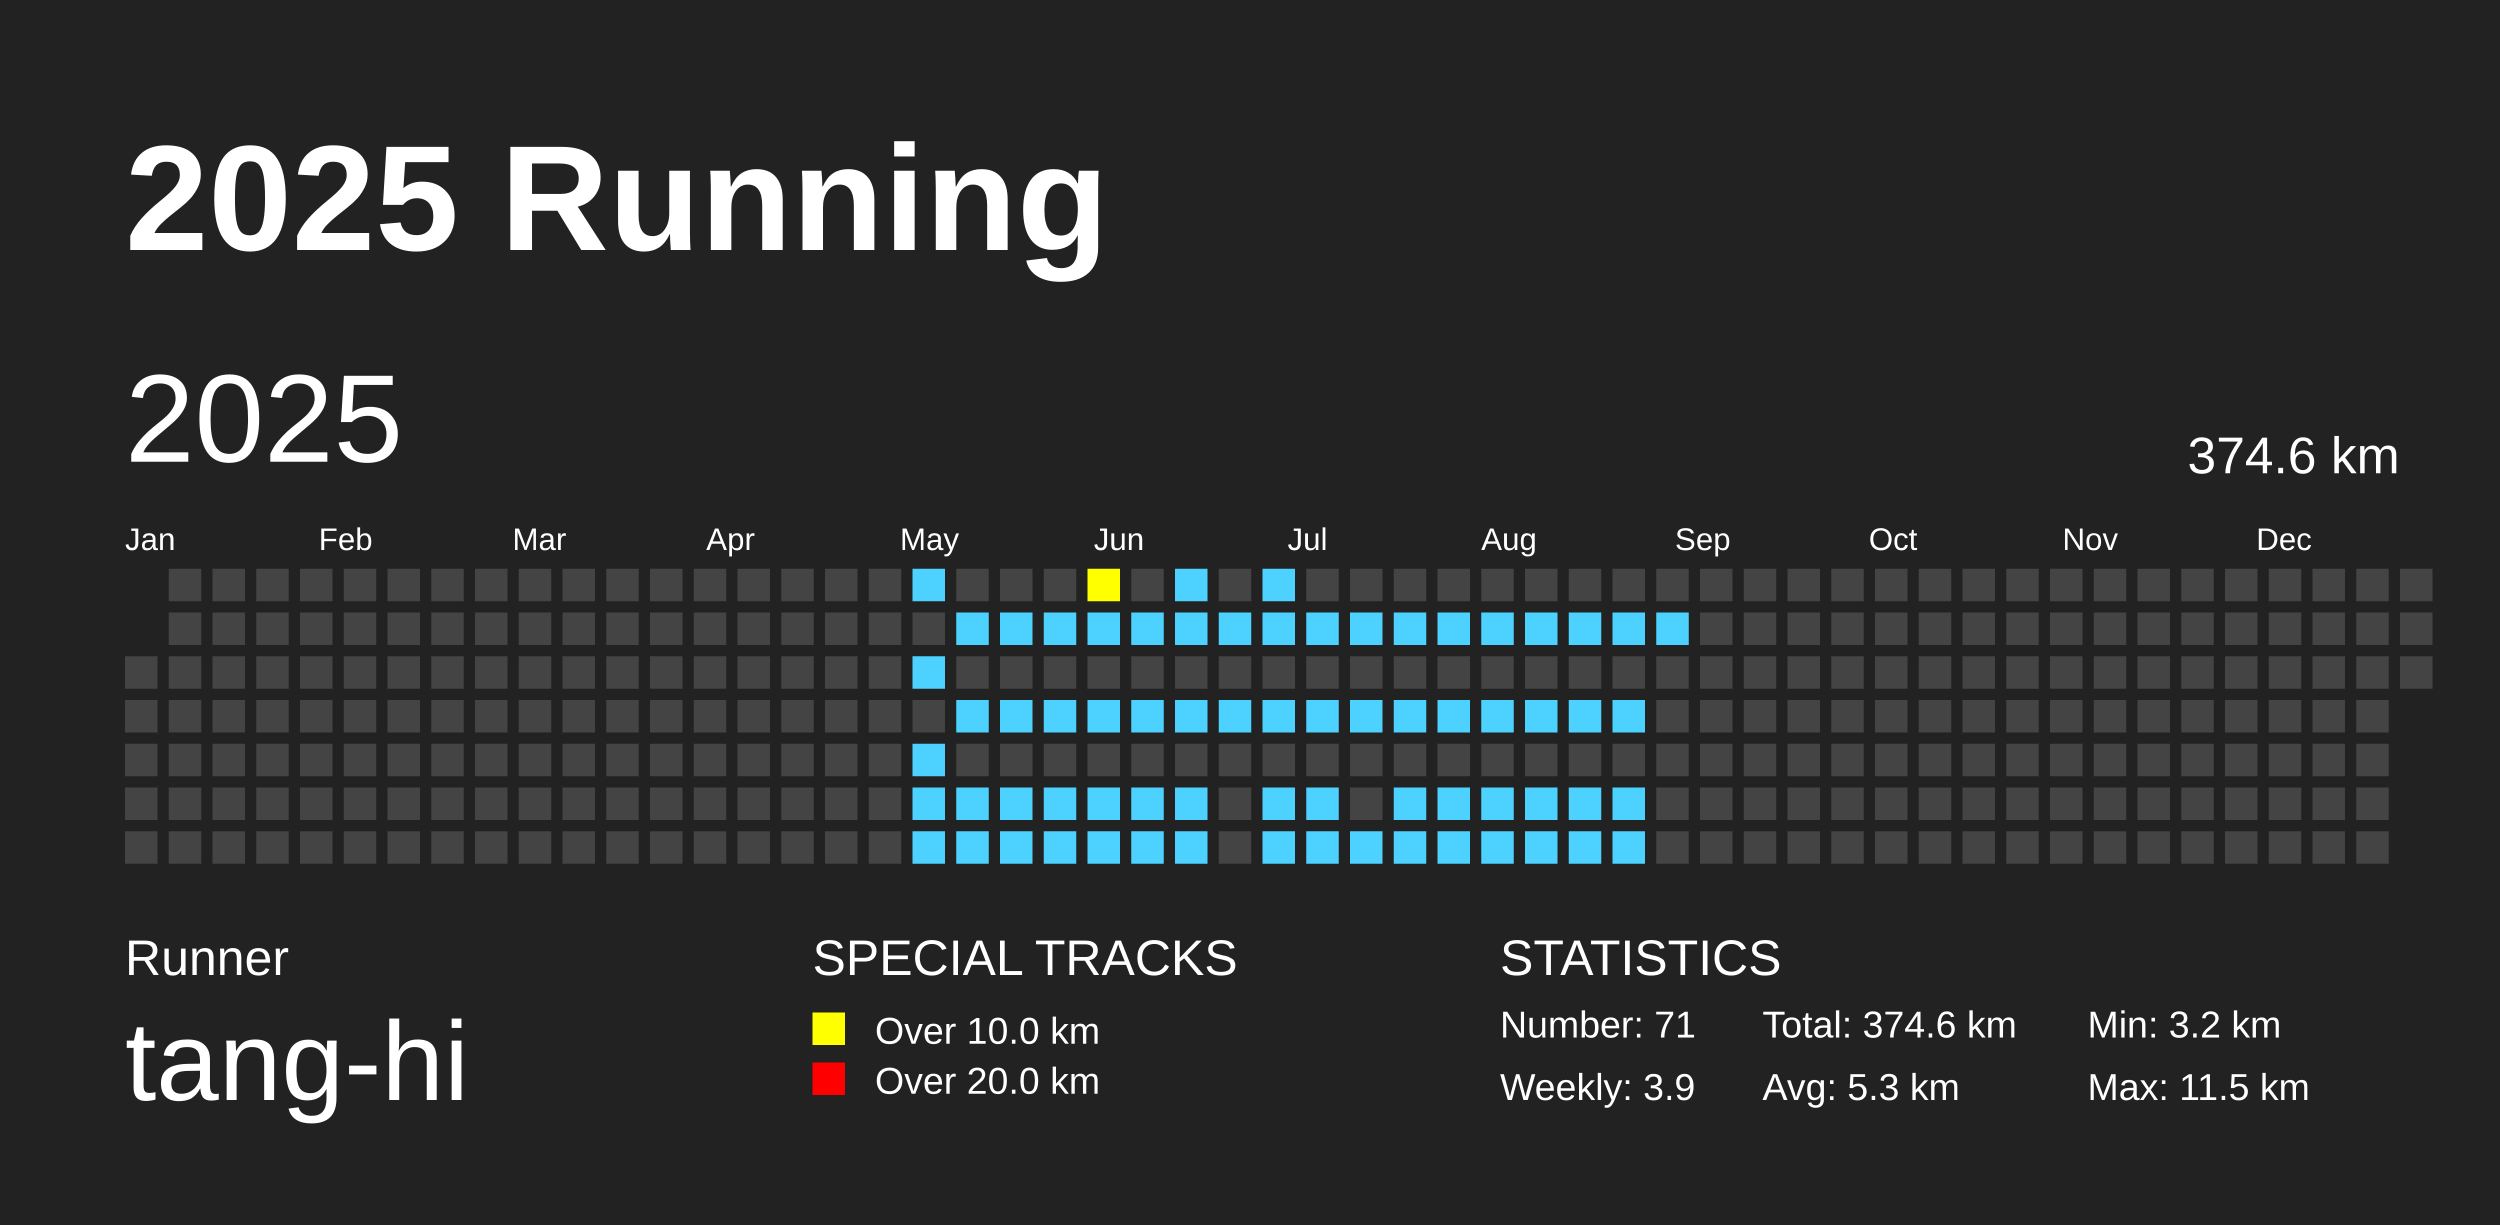
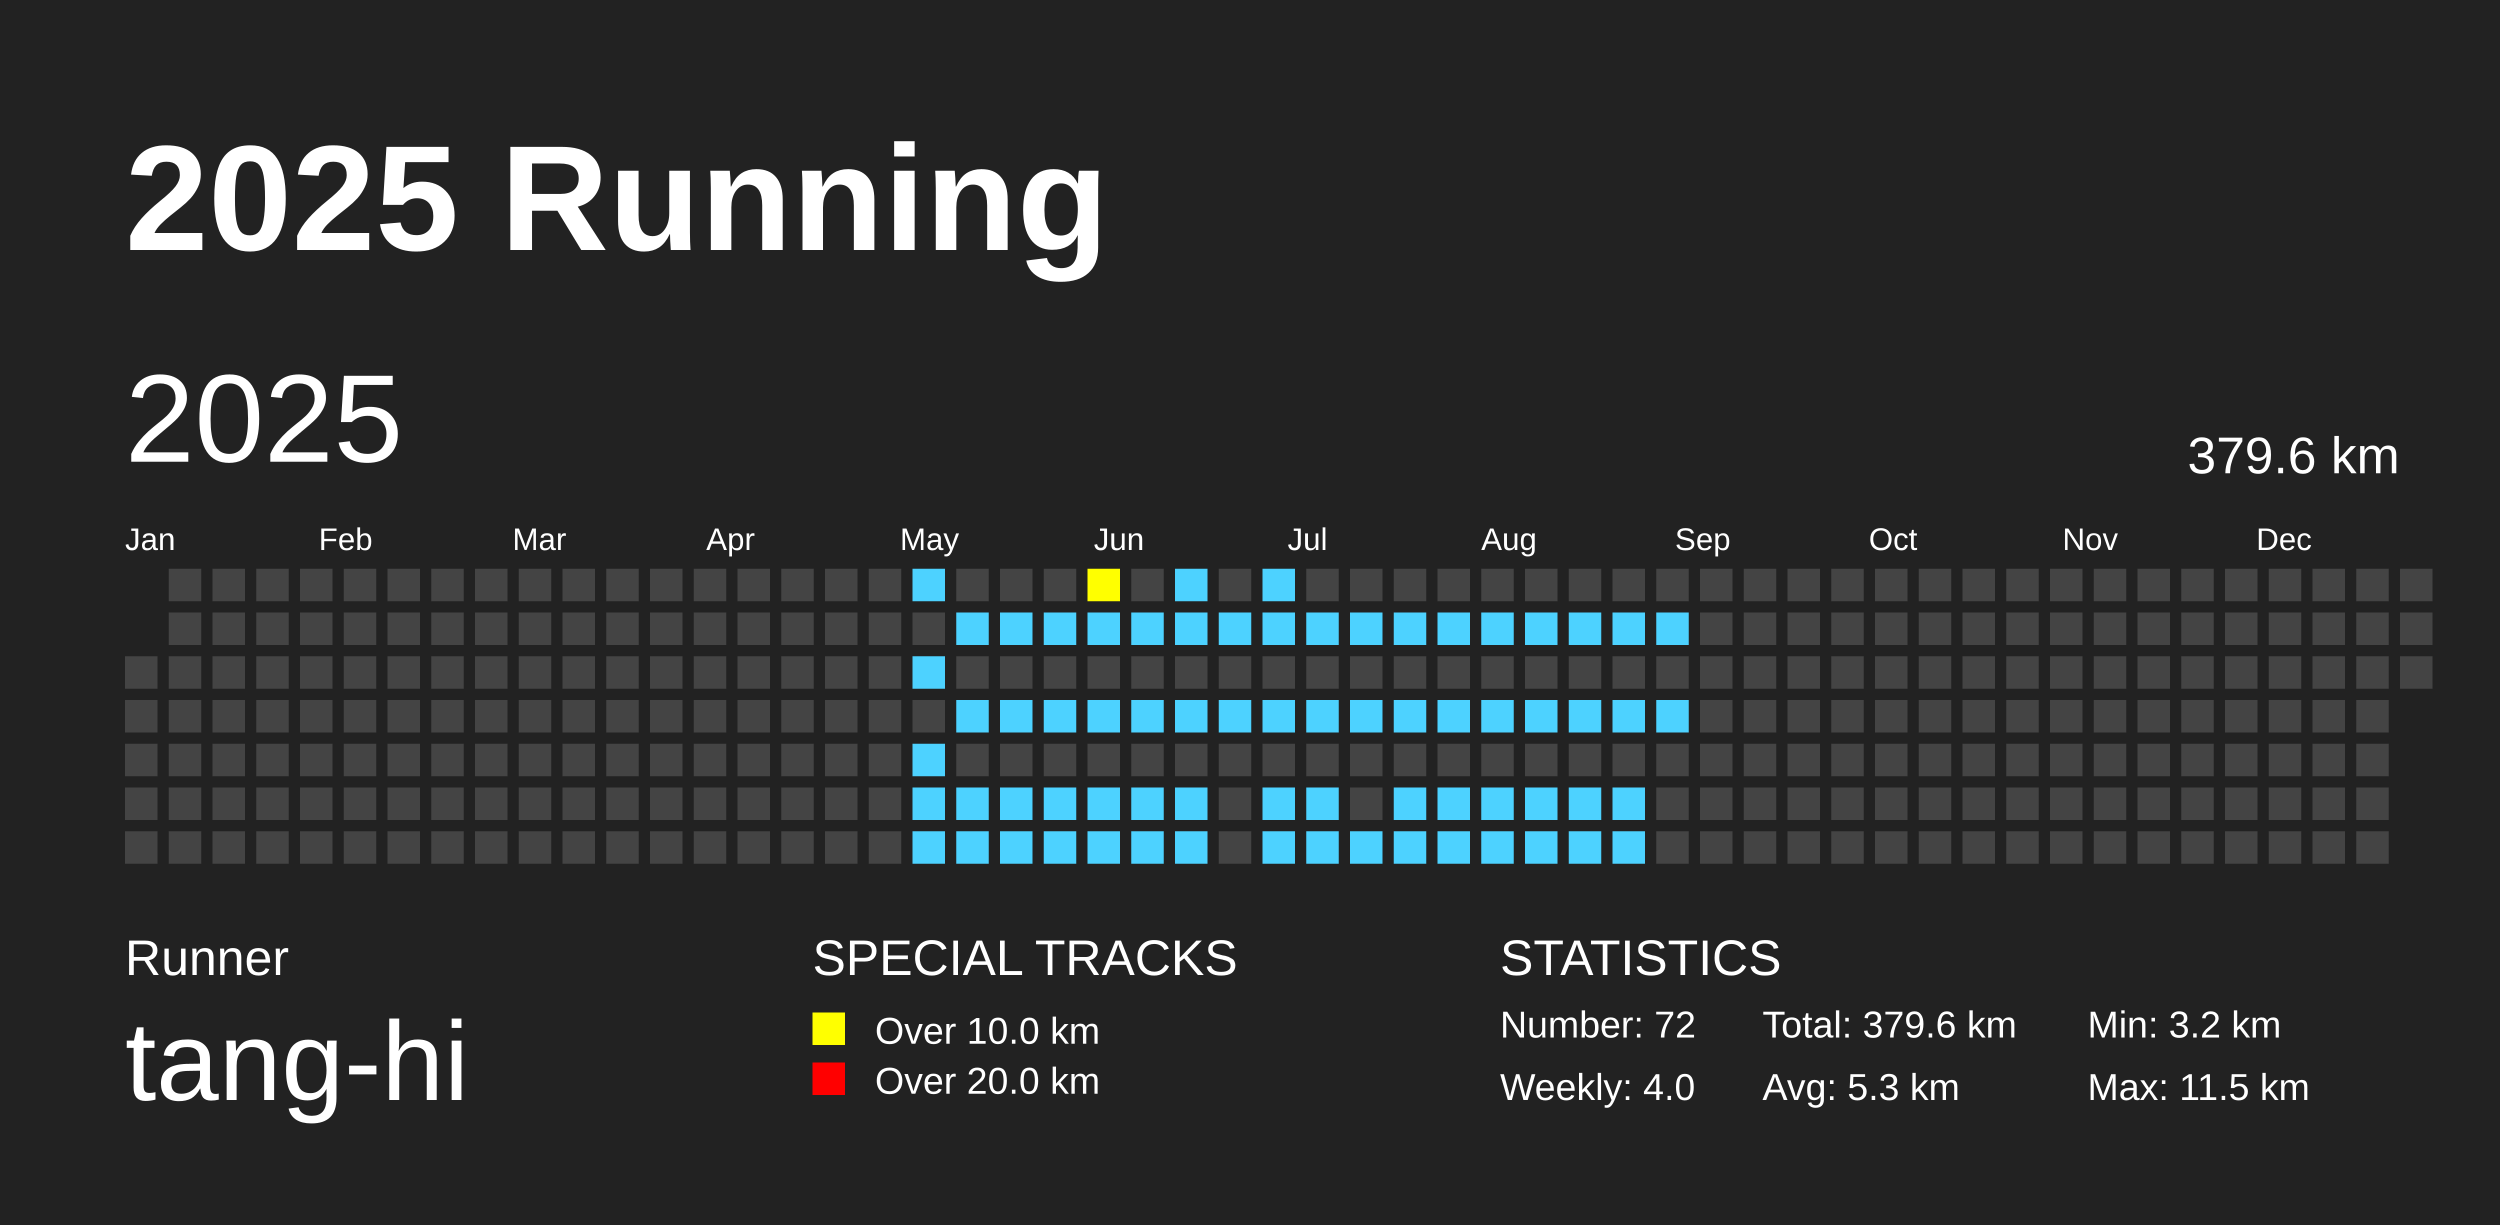
<svg xmlns="http://www.w3.org/2000/svg" baseProfile="full" height="98mm" version="1.1" viewBox="0,0,200,98" width="200mm">
  <defs />
  <rect fill="#222222" height="98" width="200" x="0" y="0" />
  <text fill="#FFFFFF" style="font-size:12px; font-family:Arial; font-weight:bold;" x="10" y="20">2025 Running</text>
  <text fill="#FFFFFF" style="font-size:4px; font-family:Arial" x="10" y="78">Runner</text>
  <text fill="#FFFFFF" style="font-size:9px; font-family:Arial" x="10" y="88">tang-hi</text>
  <text fill="#FFFFFF" style="font-size:4px; font-family:Arial" x="65" y="78">SPECIAL TRACKS</text>
  <rect fill="yellow" height="2.6" width="2.6" x="65" y="81" />
  <text fill="#FFFFFF" style="font-size:3px; font-family:Arial" x="70" y="83.5">Over 10.0 km</text>
  <rect fill="red" height="2.6" width="2.6" x="65" y="85" />
  <text fill="#FFFFFF" style="font-size:3px; font-family:Arial" x="70" y="87.5">Over 20.0 km</text>
  <text fill="#FFFFFF" style="font-size:4px; font-family:Arial" x="120" y="78">STATISTICS</text>
-   <text fill="#FFFFFF" style="font-size:3px; font-family:Arial" x="120" y="83">Number: 71</text>
-   <text fill="#FFFFFF" style="font-size:3px; font-family:Arial" x="120" y="88">Weekly: 3.9</text>
-   <text fill="#FFFFFF" style="font-size:3px; font-family:Arial" x="141" y="83">Total: 374.6 km</text>
+   <text fill="#FFFFFF" style="font-size:3px; font-family:Arial" x="120" y="83">Number: 72</text>
+   <text fill="#FFFFFF" style="font-size:3px; font-family:Arial" x="120" y="88">Weekly: 4.0</text>
+   <text fill="#FFFFFF" style="font-size:3px; font-family:Arial" x="141" y="83">Total: 379.6 km</text>
  <text fill="#FFFFFF" style="font-size:3px; font-family:Arial" x="141" y="88">Avg: 5.3 km</text>
  <text fill="#FFFFFF" style="font-size:3px; font-family:Arial" x="167" y="83">Min: 3.2 km</text>
  <text fill="#FFFFFF" style="font-size:3px; font-family:Arial" x="167" y="88">Max: 11.5 km</text>
  <text dominant-baseline="hanging" fill="#FFFFFF" style="font-size:10.0px; font-family:Arial;" x="10" y="30">2025</text>
-   <text dominant-baseline="hanging" fill="#FFFFFF" style="font-size:4.125px; font-family:Arial;" x="175" y="35">374.6 km</text>
+   <text dominant-baseline="hanging" fill="#FFFFFF" style="font-size:4.125px; font-family:Arial;" x="175" y="35">379.6 km</text>
  <text fill="#FFFFFF" style="font-size:2.5px; font-family:Arial" x="10.0" y="44">Jan</text>
  <text fill="#FFFFFF" style="font-size:2.5px; font-family:Arial" x="25.5" y="44">Feb</text>
  <text fill="#FFFFFF" style="font-size:2.5px; font-family:Arial" x="41.0" y="44">Mar</text>
  <text fill="#FFFFFF" style="font-size:2.5px; font-family:Arial" x="56.5" y="44">Apr</text>
  <text fill="#FFFFFF" style="font-size:2.5px; font-family:Arial" x="72.0" y="44">May</text>
  <text fill="#FFFFFF" style="font-size:2.5px; font-family:Arial" x="87.5" y="44">Jun</text>
  <text fill="#FFFFFF" style="font-size:2.5px; font-family:Arial" x="103.0" y="44">Jul</text>
  <text fill="#FFFFFF" style="font-size:2.5px; font-family:Arial" x="118.5" y="44">Aug</text>
  <text fill="#FFFFFF" style="font-size:2.5px; font-family:Arial" x="134.0" y="44">Sep</text>
  <text fill="#FFFFFF" style="font-size:2.5px; font-family:Arial" x="149.5" y="44">Oct</text>
  <text fill="#FFFFFF" style="font-size:2.5px; font-family:Arial" x="165.0" y="44">Nov</text>
  <text fill="#FFFFFF" style="font-size:2.5px; font-family:Arial" x="180.5" y="44">Dec</text>
  <rect fill="#444444" height="2.6" width="2.6" x="10.0" y="52.5" />
  <rect fill="#444444" height="2.6" width="2.6" x="10.0" y="56.0" />
  <rect fill="#444444" height="2.6" width="2.6" x="10.0" y="59.5" />
  <rect fill="#444444" height="2.6" width="2.6" x="10.0" y="63.0" />
  <rect fill="#444444" height="2.6" width="2.6" x="10.0" y="66.5" />
  <rect fill="#444444" height="2.6" width="2.6" x="13.5" y="45.5" />
  <rect fill="#444444" height="2.6" width="2.6" x="13.5" y="49.0" />
  <rect fill="#444444" height="2.6" width="2.6" x="13.5" y="52.5" />
  <rect fill="#444444" height="2.6" width="2.6" x="13.5" y="56.0" />
  <rect fill="#444444" height="2.6" width="2.6" x="13.5" y="59.5" />
  <rect fill="#444444" height="2.6" width="2.6" x="13.5" y="63.0" />
  <rect fill="#444444" height="2.6" width="2.6" x="13.5" y="66.5" />
  <rect fill="#444444" height="2.6" width="2.6" x="17.0" y="45.5" />
  <rect fill="#444444" height="2.6" width="2.6" x="17.0" y="49.0" />
  <rect fill="#444444" height="2.6" width="2.6" x="17.0" y="52.5" />
  <rect fill="#444444" height="2.6" width="2.6" x="17.0" y="56.0" />
  <rect fill="#444444" height="2.6" width="2.6" x="17.0" y="59.5" />
  <rect fill="#444444" height="2.6" width="2.6" x="17.0" y="63.0" />
  <rect fill="#444444" height="2.6" width="2.6" x="17.0" y="66.5" />
  <rect fill="#444444" height="2.6" width="2.6" x="20.5" y="45.5" />
  <rect fill="#444444" height="2.6" width="2.6" x="20.5" y="49.0" />
  <rect fill="#444444" height="2.6" width="2.6" x="20.5" y="52.5" />
  <rect fill="#444444" height="2.6" width="2.6" x="20.5" y="56.0" />
  <rect fill="#444444" height="2.6" width="2.6" x="20.5" y="59.5" />
  <rect fill="#444444" height="2.6" width="2.6" x="20.5" y="63.0" />
  <rect fill="#444444" height="2.6" width="2.6" x="20.5" y="66.5" />
  <rect fill="#444444" height="2.6" width="2.6" x="24.0" y="45.5" />
  <rect fill="#444444" height="2.6" width="2.6" x="24.0" y="49.0" />
  <rect fill="#444444" height="2.6" width="2.6" x="24.0" y="52.5" />
  <rect fill="#444444" height="2.6" width="2.6" x="24.0" y="56.0" />
  <rect fill="#444444" height="2.6" width="2.6" x="24.0" y="59.5" />
  <rect fill="#444444" height="2.6" width="2.6" x="24.0" y="63.0" />
  <rect fill="#444444" height="2.6" width="2.6" x="24.0" y="66.5" />
  <rect fill="#444444" height="2.6" width="2.6" x="27.5" y="45.5" />
  <rect fill="#444444" height="2.6" width="2.6" x="27.5" y="49.0" />
  <rect fill="#444444" height="2.6" width="2.6" x="27.5" y="52.5" />
  <rect fill="#444444" height="2.6" width="2.6" x="27.5" y="56.0" />
  <rect fill="#444444" height="2.6" width="2.6" x="27.5" y="59.5" />
  <rect fill="#444444" height="2.6" width="2.6" x="27.5" y="63.0" />
  <rect fill="#444444" height="2.6" width="2.6" x="27.5" y="66.5" />
  <rect fill="#444444" height="2.6" width="2.6" x="31.0" y="45.5" />
  <rect fill="#444444" height="2.6" width="2.6" x="31.0" y="49.0" />
  <rect fill="#444444" height="2.6" width="2.6" x="31.0" y="52.5" />
  <rect fill="#444444" height="2.6" width="2.6" x="31.0" y="56.0" />
  <rect fill="#444444" height="2.6" width="2.6" x="31.0" y="59.5" />
  <rect fill="#444444" height="2.6" width="2.6" x="31.0" y="63.0" />
  <rect fill="#444444" height="2.6" width="2.6" x="31.0" y="66.5" />
  <rect fill="#444444" height="2.6" width="2.6" x="34.5" y="45.5" />
  <rect fill="#444444" height="2.6" width="2.6" x="34.5" y="49.0" />
  <rect fill="#444444" height="2.6" width="2.6" x="34.5" y="52.5" />
  <rect fill="#444444" height="2.6" width="2.6" x="34.5" y="56.0" />
  <rect fill="#444444" height="2.6" width="2.6" x="34.5" y="59.5" />
  <rect fill="#444444" height="2.6" width="2.6" x="34.5" y="63.0" />
  <rect fill="#444444" height="2.6" width="2.6" x="34.5" y="66.5" />
  <rect fill="#444444" height="2.6" width="2.6" x="38.0" y="45.5" />
  <rect fill="#444444" height="2.6" width="2.6" x="38.0" y="49.0" />
  <rect fill="#444444" height="2.6" width="2.6" x="38.0" y="52.5" />
  <rect fill="#444444" height="2.6" width="2.6" x="38.0" y="56.0" />
  <rect fill="#444444" height="2.6" width="2.6" x="38.0" y="59.5" />
  <rect fill="#444444" height="2.6" width="2.6" x="38.0" y="63.0" />
  <rect fill="#444444" height="2.6" width="2.6" x="38.0" y="66.5" />
  <rect fill="#444444" height="2.6" width="2.6" x="41.5" y="45.5" />
  <rect fill="#444444" height="2.6" width="2.6" x="41.5" y="49.0" />
  <rect fill="#444444" height="2.6" width="2.6" x="41.5" y="52.5" />
  <rect fill="#444444" height="2.6" width="2.6" x="41.5" y="56.0" />
  <rect fill="#444444" height="2.6" width="2.6" x="41.5" y="59.5" />
  <rect fill="#444444" height="2.6" width="2.6" x="41.5" y="63.0" />
  <rect fill="#444444" height="2.6" width="2.6" x="41.5" y="66.5" />
  <rect fill="#444444" height="2.6" width="2.6" x="45.0" y="45.5" />
  <rect fill="#444444" height="2.6" width="2.6" x="45.0" y="49.0" />
  <rect fill="#444444" height="2.6" width="2.6" x="45.0" y="52.5" />
  <rect fill="#444444" height="2.6" width="2.6" x="45.0" y="56.0" />
  <rect fill="#444444" height="2.6" width="2.6" x="45.0" y="59.5" />
  <rect fill="#444444" height="2.6" width="2.6" x="45.0" y="63.0" />
  <rect fill="#444444" height="2.6" width="2.6" x="45.0" y="66.5" />
  <rect fill="#444444" height="2.6" width="2.6" x="48.5" y="45.5" />
  <rect fill="#444444" height="2.6" width="2.6" x="48.5" y="49.0" />
  <rect fill="#444444" height="2.6" width="2.6" x="48.5" y="52.5" />
  <rect fill="#444444" height="2.6" width="2.6" x="48.5" y="56.0" />
  <rect fill="#444444" height="2.6" width="2.6" x="48.5" y="59.5" />
  <rect fill="#444444" height="2.6" width="2.6" x="48.5" y="63.0" />
  <rect fill="#444444" height="2.6" width="2.6" x="48.5" y="66.5" />
  <rect fill="#444444" height="2.6" width="2.6" x="52.0" y="45.5" />
  <rect fill="#444444" height="2.6" width="2.6" x="52.0" y="49.0" />
  <rect fill="#444444" height="2.6" width="2.6" x="52.0" y="52.5" />
  <rect fill="#444444" height="2.6" width="2.6" x="52.0" y="56.0" />
  <rect fill="#444444" height="2.6" width="2.6" x="52.0" y="59.5" />
  <rect fill="#444444" height="2.6" width="2.6" x="52.0" y="63.0" />
  <rect fill="#444444" height="2.6" width="2.6" x="52.0" y="66.5" />
  <rect fill="#444444" height="2.6" width="2.6" x="55.5" y="45.5" />
  <rect fill="#444444" height="2.6" width="2.6" x="55.5" y="49.0" />
  <rect fill="#444444" height="2.6" width="2.6" x="55.5" y="52.5" />
  <rect fill="#444444" height="2.6" width="2.6" x="55.5" y="56.0" />
  <rect fill="#444444" height="2.6" width="2.6" x="55.5" y="59.5" />
  <rect fill="#444444" height="2.6" width="2.6" x="55.5" y="63.0" />
  <rect fill="#444444" height="2.6" width="2.6" x="55.5" y="66.5" />
  <rect fill="#444444" height="2.6" width="2.6" x="59.0" y="45.5" />
  <rect fill="#444444" height="2.6" width="2.6" x="59.0" y="49.0" />
  <rect fill="#444444" height="2.6" width="2.6" x="59.0" y="52.5" />
  <rect fill="#444444" height="2.6" width="2.6" x="59.0" y="56.0" />
  <rect fill="#444444" height="2.6" width="2.6" x="59.0" y="59.5" />
  <rect fill="#444444" height="2.6" width="2.6" x="59.0" y="63.0" />
  <rect fill="#444444" height="2.6" width="2.6" x="59.0" y="66.5" />
  <rect fill="#444444" height="2.6" width="2.6" x="62.5" y="45.5" />
  <rect fill="#444444" height="2.6" width="2.6" x="62.5" y="49.0" />
  <rect fill="#444444" height="2.6" width="2.6" x="62.5" y="52.5" />
  <rect fill="#444444" height="2.6" width="2.6" x="62.5" y="56.0" />
  <rect fill="#444444" height="2.6" width="2.6" x="62.5" y="59.5" />
  <rect fill="#444444" height="2.6" width="2.6" x="62.5" y="63.0" />
  <rect fill="#444444" height="2.6" width="2.6" x="62.5" y="66.5" />
  <rect fill="#444444" height="2.6" width="2.6" x="66.0" y="45.5" />
  <rect fill="#444444" height="2.6" width="2.6" x="66.0" y="49.0" />
  <rect fill="#444444" height="2.6" width="2.6" x="66.0" y="52.5" />
  <rect fill="#444444" height="2.6" width="2.6" x="66.0" y="56.0" />
  <rect fill="#444444" height="2.6" width="2.6" x="66.0" y="59.5" />
  <rect fill="#444444" height="2.6" width="2.6" x="66.0" y="63.0" />
  <rect fill="#444444" height="2.6" width="2.6" x="66.0" y="66.5" />
  <rect fill="#444444" height="2.6" width="2.6" x="69.5" y="45.5" />
  <rect fill="#444444" height="2.6" width="2.6" x="69.5" y="49.0" />
  <rect fill="#444444" height="2.6" width="2.6" x="69.5" y="52.5" />
  <rect fill="#444444" height="2.6" width="2.6" x="69.5" y="56.0" />
  <rect fill="#444444" height="2.6" width="2.6" x="69.5" y="59.5" />
  <rect fill="#444444" height="2.6" width="2.6" x="69.5" y="63.0" />
  <rect fill="#444444" height="2.6" width="2.6" x="69.5" y="66.5" />
  <rect fill="#4DD2FF" height="2.6" width="2.6" x="73.0" y="45.5" />
  <rect fill="#444444" height="2.6" width="2.6" x="73.0" y="49.0" />
  <rect fill="#4DD2FF" height="2.6" width="2.6" x="73.0" y="52.5" />
  <rect fill="#444444" height="2.6" width="2.6" x="73.0" y="56.0" />
  <rect fill="#4DD2FF" height="2.6" width="2.6" x="73.0" y="59.5" />
  <rect fill="#4DD2FF" height="2.6" width="2.6" x="73.0" y="63.0" />
  <rect fill="#4DD2FF" height="2.6" width="2.6" x="73.0" y="66.5" />
  <rect fill="#444444" height="2.6" width="2.6" x="76.5" y="45.5" />
  <rect fill="#4DD2FF" height="2.6" width="2.6" x="76.5" y="49.0" />
  <rect fill="#444444" height="2.6" width="2.6" x="76.5" y="52.5" />
  <rect fill="#4DD2FF" height="2.6" width="2.6" x="76.5" y="56.0" />
  <rect fill="#444444" height="2.6" width="2.6" x="76.5" y="59.5" />
  <rect fill="#4DD2FF" height="2.6" width="2.6" x="76.5" y="63.0" />
  <rect fill="#4DD2FF" height="2.6" width="2.6" x="76.5" y="66.5" />
  <rect fill="#444444" height="2.6" width="2.6" x="80.0" y="45.5" />
  <rect fill="#4DD2FF" height="2.6" width="2.6" x="80.0" y="49.0" />
  <rect fill="#444444" height="2.6" width="2.6" x="80.0" y="52.5" />
  <rect fill="#4DD2FF" height="2.6" width="2.6" x="80.0" y="56.0" />
  <rect fill="#444444" height="2.6" width="2.6" x="80.0" y="59.5" />
  <rect fill="#4DD2FF" height="2.6" width="2.6" x="80.0" y="63.0" />
  <rect fill="#4DD2FF" height="2.6" width="2.6" x="80.0" y="66.5" />
  <rect fill="#444444" height="2.6" width="2.6" x="83.5" y="45.5" />
  <rect fill="#4DD2FF" height="2.6" width="2.6" x="83.5" y="49.0" />
  <rect fill="#444444" height="2.6" width="2.6" x="83.5" y="52.5" />
  <rect fill="#4DD2FF" height="2.6" width="2.6" x="83.5" y="56.0" />
  <rect fill="#444444" height="2.6" width="2.6" x="83.5" y="59.5" />
  <rect fill="#4DD2FF" height="2.6" width="2.6" x="83.5" y="63.0" />
  <rect fill="#4DD2FF" height="2.6" width="2.6" x="83.5" y="66.5" />
  <rect fill="yellow" height="2.6" width="2.6" x="87.0" y="45.5" />
  <rect fill="#4DD2FF" height="2.6" width="2.6" x="87.0" y="49.0" />
  <rect fill="#444444" height="2.6" width="2.6" x="87.0" y="52.5" />
  <rect fill="#4DD2FF" height="2.6" width="2.6" x="87.0" y="56.0" />
  <rect fill="#444444" height="2.6" width="2.6" x="87.0" y="59.5" />
  <rect fill="#4DD2FF" height="2.6" width="2.6" x="87.0" y="63.0" />
  <rect fill="#4DD2FF" height="2.6" width="2.6" x="87.0" y="66.5" />
  <rect fill="#444444" height="2.6" width="2.6" x="90.5" y="45.5" />
  <rect fill="#4DD2FF" height="2.6" width="2.6" x="90.5" y="49.0" />
  <rect fill="#444444" height="2.6" width="2.6" x="90.5" y="52.5" />
  <rect fill="#4DD2FF" height="2.6" width="2.6" x="90.5" y="56.0" />
  <rect fill="#444444" height="2.6" width="2.6" x="90.5" y="59.5" />
  <rect fill="#4DD2FF" height="2.6" width="2.6" x="90.5" y="63.0" />
  <rect fill="#4DD2FF" height="2.6" width="2.6" x="90.5" y="66.5" />
  <rect fill="#4DD2FF" height="2.6" width="2.6" x="94.0" y="45.5" />
  <rect fill="#4DD2FF" height="2.6" width="2.6" x="94.0" y="49.0" />
  <rect fill="#444444" height="2.6" width="2.6" x="94.0" y="52.5" />
  <rect fill="#4DD2FF" height="2.6" width="2.6" x="94.0" y="56.0" />
  <rect fill="#444444" height="2.6" width="2.6" x="94.0" y="59.5" />
  <rect fill="#4DD2FF" height="2.6" width="2.6" x="94.0" y="63.0" />
  <rect fill="#4DD2FF" height="2.6" width="2.6" x="94.0" y="66.5" />
  <rect fill="#444444" height="2.6" width="2.6" x="97.5" y="45.5" />
  <rect fill="#4DD2FF" height="2.6" width="2.6" x="97.5" y="49.0" />
  <rect fill="#444444" height="2.6" width="2.6" x="97.5" y="52.5" />
  <rect fill="#4DD2FF" height="2.6" width="2.6" x="97.5" y="56.0" />
  <rect fill="#444444" height="2.6" width="2.6" x="97.5" y="59.5" />
  <rect fill="#444444" height="2.6" width="2.6" x="97.5" y="63.0" />
  <rect fill="#444444" height="2.6" width="2.6" x="97.5" y="66.5" />
  <rect fill="#4DD2FF" height="2.6" width="2.6" x="101.0" y="45.5" />
  <rect fill="#4DD2FF" height="2.6" width="2.6" x="101.0" y="49.0" />
  <rect fill="#444444" height="2.6" width="2.6" x="101.0" y="52.5" />
  <rect fill="#4DD2FF" height="2.6" width="2.6" x="101.0" y="56.0" />
  <rect fill="#444444" height="2.6" width="2.6" x="101.0" y="59.5" />
  <rect fill="#4DD2FF" height="2.6" width="2.6" x="101.0" y="63.0" />
  <rect fill="#4DD2FF" height="2.6" width="2.6" x="101.0" y="66.5" />
  <rect fill="#444444" height="2.6" width="2.6" x="104.5" y="45.5" />
  <rect fill="#4DD2FF" height="2.6" width="2.6" x="104.5" y="49.0" />
  <rect fill="#444444" height="2.6" width="2.6" x="104.5" y="52.5" />
  <rect fill="#4DD2FF" height="2.6" width="2.6" x="104.5" y="56.0" />
  <rect fill="#444444" height="2.6" width="2.6" x="104.5" y="59.5" />
  <rect fill="#4DD2FF" height="2.6" width="2.6" x="104.5" y="63.0" />
  <rect fill="#4DD2FF" height="2.6" width="2.6" x="104.5" y="66.5" />
  <rect fill="#444444" height="2.6" width="2.6" x="108.0" y="45.5" />
  <rect fill="#4DD2FF" height="2.6" width="2.6" x="108.0" y="49.0" />
  <rect fill="#444444" height="2.6" width="2.6" x="108.0" y="52.5" />
  <rect fill="#4DD2FF" height="2.6" width="2.6" x="108.0" y="56.0" />
  <rect fill="#444444" height="2.6" width="2.6" x="108.0" y="59.5" />
  <rect fill="#444444" height="2.6" width="2.6" x="108.0" y="63.0" />
  <rect fill="#4DD2FF" height="2.6" width="2.6" x="108.0" y="66.5" />
  <rect fill="#444444" height="2.6" width="2.6" x="111.5" y="45.5" />
  <rect fill="#4DD2FF" height="2.6" width="2.6" x="111.5" y="49.0" />
  <rect fill="#444444" height="2.6" width="2.6" x="111.5" y="52.5" />
  <rect fill="#4DD2FF" height="2.6" width="2.6" x="111.5" y="56.0" />
  <rect fill="#444444" height="2.6" width="2.6" x="111.5" y="59.5" />
  <rect fill="#4DD2FF" height="2.6" width="2.6" x="111.5" y="63.0" />
  <rect fill="#4DD2FF" height="2.6" width="2.6" x="111.5" y="66.5" />
  <rect fill="#444444" height="2.6" width="2.6" x="115.0" y="45.5" />
  <rect fill="#4DD2FF" height="2.6" width="2.6" x="115.0" y="49.0" />
  <rect fill="#444444" height="2.6" width="2.6" x="115.0" y="52.5" />
  <rect fill="#4DD2FF" height="2.6" width="2.6" x="115.0" y="56.0" />
  <rect fill="#444444" height="2.6" width="2.6" x="115.0" y="59.5" />
  <rect fill="#4DD2FF" height="2.6" width="2.6" x="115.0" y="63.0" />
  <rect fill="#4DD2FF" height="2.6" width="2.6" x="115.0" y="66.5" />
  <rect fill="#444444" height="2.6" width="2.6" x="118.5" y="45.5" />
  <rect fill="#4DD2FF" height="2.6" width="2.6" x="118.5" y="49.0" />
  <rect fill="#444444" height="2.6" width="2.6" x="118.5" y="52.5" />
  <rect fill="#4DD2FF" height="2.6" width="2.6" x="118.5" y="56.0" />
  <rect fill="#444444" height="2.6" width="2.6" x="118.5" y="59.5" />
  <rect fill="#4DD2FF" height="2.6" width="2.6" x="118.5" y="63.0" />
  <rect fill="#4DD2FF" height="2.6" width="2.6" x="118.5" y="66.5" />
  <rect fill="#444444" height="2.6" width="2.6" x="122.0" y="45.5" />
  <rect fill="#4DD2FF" height="2.6" width="2.6" x="122.0" y="49.0" />
  <rect fill="#444444" height="2.6" width="2.6" x="122.0" y="52.5" />
  <rect fill="#4DD2FF" height="2.6" width="2.6" x="122.0" y="56.0" />
  <rect fill="#444444" height="2.6" width="2.6" x="122.0" y="59.5" />
  <rect fill="#4DD2FF" height="2.6" width="2.6" x="122.0" y="63.0" />
  <rect fill="#4DD2FF" height="2.6" width="2.6" x="122.0" y="66.5" />
  <rect fill="#444444" height="2.6" width="2.6" x="125.5" y="45.5" />
  <rect fill="#4DD2FF" height="2.6" width="2.6" x="125.5" y="49.0" />
  <rect fill="#444444" height="2.6" width="2.6" x="125.5" y="52.5" />
  <rect fill="#4DD2FF" height="2.6" width="2.6" x="125.5" y="56.0" />
  <rect fill="#444444" height="2.6" width="2.6" x="125.5" y="59.5" />
  <rect fill="#4DD2FF" height="2.6" width="2.6" x="125.5" y="63.0" />
  <rect fill="#4DD2FF" height="2.6" width="2.6" x="125.5" y="66.5" />
  <rect fill="#444444" height="2.6" width="2.6" x="129.0" y="45.5" />
  <rect fill="#4DD2FF" height="2.6" width="2.6" x="129.0" y="49.0" />
  <rect fill="#444444" height="2.6" width="2.6" x="129.0" y="52.5" />
  <rect fill="#4DD2FF" height="2.6" width="2.6" x="129.0" y="56.0" />
  <rect fill="#444444" height="2.6" width="2.6" x="129.0" y="59.5" />
  <rect fill="#4DD2FF" height="2.6" width="2.6" x="129.0" y="63.0" />
  <rect fill="#4DD2FF" height="2.6" width="2.6" x="129.0" y="66.5" />
  <rect fill="#444444" height="2.6" width="2.6" x="132.5" y="45.5" />
  <rect fill="#4DD2FF" height="2.6" width="2.6" x="132.5" y="49.0" />
  <rect fill="#444444" height="2.6" width="2.6" x="132.5" y="52.5" />
-   <rect fill="#444444" height="2.6" width="2.6" x="132.5" y="56.0" />
+   <rect fill="#4DD2FF" height="2.6" width="2.6" x="132.5" y="56.0" />
  <rect fill="#444444" height="2.6" width="2.6" x="132.5" y="59.5" />
  <rect fill="#444444" height="2.6" width="2.6" x="132.5" y="63.0" />
  <rect fill="#444444" height="2.6" width="2.6" x="132.5" y="66.5" />
  <rect fill="#444444" height="2.6" width="2.6" x="136.0" y="45.5" />
  <rect fill="#444444" height="2.6" width="2.6" x="136.0" y="49.0" />
  <rect fill="#444444" height="2.6" width="2.6" x="136.0" y="52.5" />
  <rect fill="#444444" height="2.6" width="2.6" x="136.0" y="56.0" />
  <rect fill="#444444" height="2.6" width="2.6" x="136.0" y="59.5" />
  <rect fill="#444444" height="2.6" width="2.6" x="136.0" y="63.0" />
  <rect fill="#444444" height="2.6" width="2.6" x="136.0" y="66.5" />
  <rect fill="#444444" height="2.6" width="2.6" x="139.5" y="45.5" />
  <rect fill="#444444" height="2.6" width="2.6" x="139.5" y="49.0" />
  <rect fill="#444444" height="2.6" width="2.6" x="139.5" y="52.5" />
  <rect fill="#444444" height="2.6" width="2.6" x="139.5" y="56.0" />
  <rect fill="#444444" height="2.6" width="2.6" x="139.5" y="59.5" />
  <rect fill="#444444" height="2.6" width="2.6" x="139.5" y="63.0" />
  <rect fill="#444444" height="2.6" width="2.6" x="139.5" y="66.5" />
  <rect fill="#444444" height="2.6" width="2.6" x="143.0" y="45.5" />
  <rect fill="#444444" height="2.6" width="2.6" x="143.0" y="49.0" />
  <rect fill="#444444" height="2.6" width="2.6" x="143.0" y="52.5" />
  <rect fill="#444444" height="2.6" width="2.6" x="143.0" y="56.0" />
  <rect fill="#444444" height="2.6" width="2.6" x="143.0" y="59.5" />
  <rect fill="#444444" height="2.6" width="2.6" x="143.0" y="63.0" />
  <rect fill="#444444" height="2.6" width="2.6" x="143.0" y="66.5" />
  <rect fill="#444444" height="2.6" width="2.6" x="146.5" y="45.5" />
  <rect fill="#444444" height="2.6" width="2.6" x="146.5" y="49.0" />
  <rect fill="#444444" height="2.6" width="2.6" x="146.5" y="52.5" />
  <rect fill="#444444" height="2.6" width="2.6" x="146.5" y="56.0" />
  <rect fill="#444444" height="2.6" width="2.6" x="146.5" y="59.5" />
  <rect fill="#444444" height="2.6" width="2.6" x="146.5" y="63.0" />
  <rect fill="#444444" height="2.6" width="2.6" x="146.5" y="66.5" />
  <rect fill="#444444" height="2.6" width="2.6" x="150.0" y="45.5" />
  <rect fill="#444444" height="2.6" width="2.6" x="150.0" y="49.0" />
  <rect fill="#444444" height="2.6" width="2.6" x="150.0" y="52.5" />
  <rect fill="#444444" height="2.6" width="2.6" x="150.0" y="56.0" />
  <rect fill="#444444" height="2.6" width="2.6" x="150.0" y="59.5" />
  <rect fill="#444444" height="2.6" width="2.6" x="150.0" y="63.0" />
  <rect fill="#444444" height="2.6" width="2.6" x="150.0" y="66.5" />
  <rect fill="#444444" height="2.6" width="2.6" x="153.5" y="45.5" />
  <rect fill="#444444" height="2.6" width="2.6" x="153.5" y="49.0" />
  <rect fill="#444444" height="2.6" width="2.6" x="153.5" y="52.5" />
  <rect fill="#444444" height="2.6" width="2.6" x="153.5" y="56.0" />
  <rect fill="#444444" height="2.6" width="2.6" x="153.5" y="59.5" />
  <rect fill="#444444" height="2.6" width="2.6" x="153.5" y="63.0" />
  <rect fill="#444444" height="2.6" width="2.6" x="153.5" y="66.5" />
  <rect fill="#444444" height="2.6" width="2.6" x="157.0" y="45.5" />
  <rect fill="#444444" height="2.6" width="2.6" x="157.0" y="49.0" />
  <rect fill="#444444" height="2.6" width="2.6" x="157.0" y="52.5" />
  <rect fill="#444444" height="2.6" width="2.6" x="157.0" y="56.0" />
  <rect fill="#444444" height="2.6" width="2.6" x="157.0" y="59.5" />
  <rect fill="#444444" height="2.6" width="2.6" x="157.0" y="63.0" />
  <rect fill="#444444" height="2.6" width="2.6" x="157.0" y="66.5" />
  <rect fill="#444444" height="2.6" width="2.6" x="160.5" y="45.5" />
  <rect fill="#444444" height="2.6" width="2.6" x="160.5" y="49.0" />
  <rect fill="#444444" height="2.6" width="2.6" x="160.5" y="52.5" />
  <rect fill="#444444" height="2.6" width="2.6" x="160.5" y="56.0" />
  <rect fill="#444444" height="2.6" width="2.6" x="160.5" y="59.5" />
  <rect fill="#444444" height="2.6" width="2.6" x="160.5" y="63.0" />
  <rect fill="#444444" height="2.6" width="2.6" x="160.5" y="66.5" />
  <rect fill="#444444" height="2.6" width="2.6" x="164.0" y="45.5" />
  <rect fill="#444444" height="2.6" width="2.6" x="164.0" y="49.0" />
  <rect fill="#444444" height="2.6" width="2.6" x="164.0" y="52.5" />
  <rect fill="#444444" height="2.6" width="2.6" x="164.0" y="56.0" />
  <rect fill="#444444" height="2.6" width="2.6" x="164.0" y="59.5" />
  <rect fill="#444444" height="2.6" width="2.6" x="164.0" y="63.0" />
  <rect fill="#444444" height="2.6" width="2.6" x="164.0" y="66.5" />
  <rect fill="#444444" height="2.6" width="2.6" x="167.5" y="45.5" />
  <rect fill="#444444" height="2.6" width="2.6" x="167.5" y="49.0" />
  <rect fill="#444444" height="2.6" width="2.6" x="167.5" y="52.5" />
  <rect fill="#444444" height="2.6" width="2.6" x="167.5" y="56.0" />
  <rect fill="#444444" height="2.6" width="2.6" x="167.5" y="59.5" />
  <rect fill="#444444" height="2.6" width="2.6" x="167.5" y="63.0" />
  <rect fill="#444444" height="2.6" width="2.6" x="167.5" y="66.5" />
  <rect fill="#444444" height="2.6" width="2.6" x="171.0" y="45.5" />
  <rect fill="#444444" height="2.6" width="2.6" x="171.0" y="49.0" />
  <rect fill="#444444" height="2.6" width="2.6" x="171.0" y="52.5" />
  <rect fill="#444444" height="2.6" width="2.6" x="171.0" y="56.0" />
  <rect fill="#444444" height="2.6" width="2.6" x="171.0" y="59.5" />
  <rect fill="#444444" height="2.6" width="2.6" x="171.0" y="63.0" />
  <rect fill="#444444" height="2.6" width="2.6" x="171.0" y="66.5" />
  <rect fill="#444444" height="2.6" width="2.6" x="174.5" y="45.5" />
  <rect fill="#444444" height="2.6" width="2.6" x="174.5" y="49.0" />
  <rect fill="#444444" height="2.6" width="2.6" x="174.5" y="52.5" />
  <rect fill="#444444" height="2.6" width="2.6" x="174.5" y="56.0" />
  <rect fill="#444444" height="2.6" width="2.6" x="174.5" y="59.5" />
  <rect fill="#444444" height="2.6" width="2.6" x="174.5" y="63.0" />
  <rect fill="#444444" height="2.6" width="2.6" x="174.5" y="66.5" />
  <rect fill="#444444" height="2.6" width="2.6" x="178.0" y="45.5" />
  <rect fill="#444444" height="2.6" width="2.6" x="178.0" y="49.0" />
  <rect fill="#444444" height="2.6" width="2.6" x="178.0" y="52.5" />
  <rect fill="#444444" height="2.6" width="2.6" x="178.0" y="56.0" />
  <rect fill="#444444" height="2.6" width="2.6" x="178.0" y="59.5" />
  <rect fill="#444444" height="2.6" width="2.6" x="178.0" y="63.0" />
  <rect fill="#444444" height="2.6" width="2.6" x="178.0" y="66.5" />
  <rect fill="#444444" height="2.6" width="2.6" x="181.5" y="45.5" />
  <rect fill="#444444" height="2.6" width="2.6" x="181.5" y="49.0" />
  <rect fill="#444444" height="2.6" width="2.6" x="181.5" y="52.5" />
  <rect fill="#444444" height="2.6" width="2.6" x="181.5" y="56.0" />
  <rect fill="#444444" height="2.6" width="2.6" x="181.5" y="59.5" />
  <rect fill="#444444" height="2.6" width="2.6" x="181.5" y="63.0" />
  <rect fill="#444444" height="2.6" width="2.6" x="181.5" y="66.5" />
  <rect fill="#444444" height="2.6" width="2.6" x="185.0" y="45.5" />
  <rect fill="#444444" height="2.6" width="2.6" x="185.0" y="49.0" />
  <rect fill="#444444" height="2.6" width="2.6" x="185.0" y="52.5" />
  <rect fill="#444444" height="2.6" width="2.6" x="185.0" y="56.0" />
  <rect fill="#444444" height="2.6" width="2.6" x="185.0" y="59.5" />
  <rect fill="#444444" height="2.6" width="2.6" x="185.0" y="63.0" />
  <rect fill="#444444" height="2.6" width="2.6" x="185.0" y="66.5" />
  <rect fill="#444444" height="2.6" width="2.6" x="188.5" y="45.5" />
  <rect fill="#444444" height="2.6" width="2.6" x="188.5" y="49.0" />
  <rect fill="#444444" height="2.6" width="2.6" x="188.5" y="52.5" />
  <rect fill="#444444" height="2.6" width="2.6" x="188.5" y="56.0" />
  <rect fill="#444444" height="2.6" width="2.6" x="188.5" y="59.5" />
  <rect fill="#444444" height="2.6" width="2.6" x="188.5" y="63.0" />
  <rect fill="#444444" height="2.6" width="2.6" x="188.5" y="66.5" />
  <rect fill="#444444" height="2.6" width="2.6" x="192.0" y="45.5" />
  <rect fill="#444444" height="2.6" width="2.6" x="192.0" y="49.0" />
  <rect fill="#444444" height="2.6" width="2.6" x="192.0" y="52.5" />
</svg>
